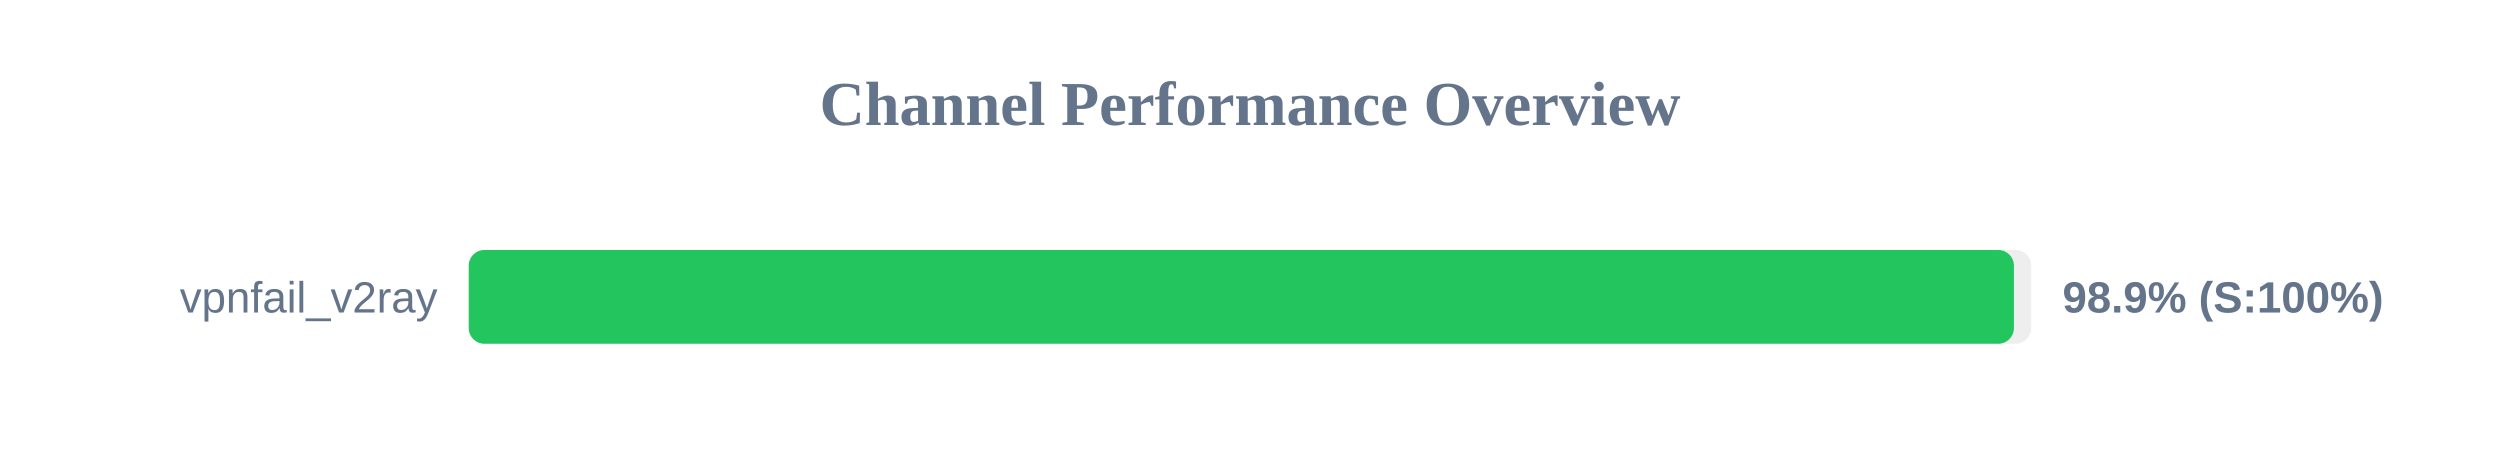
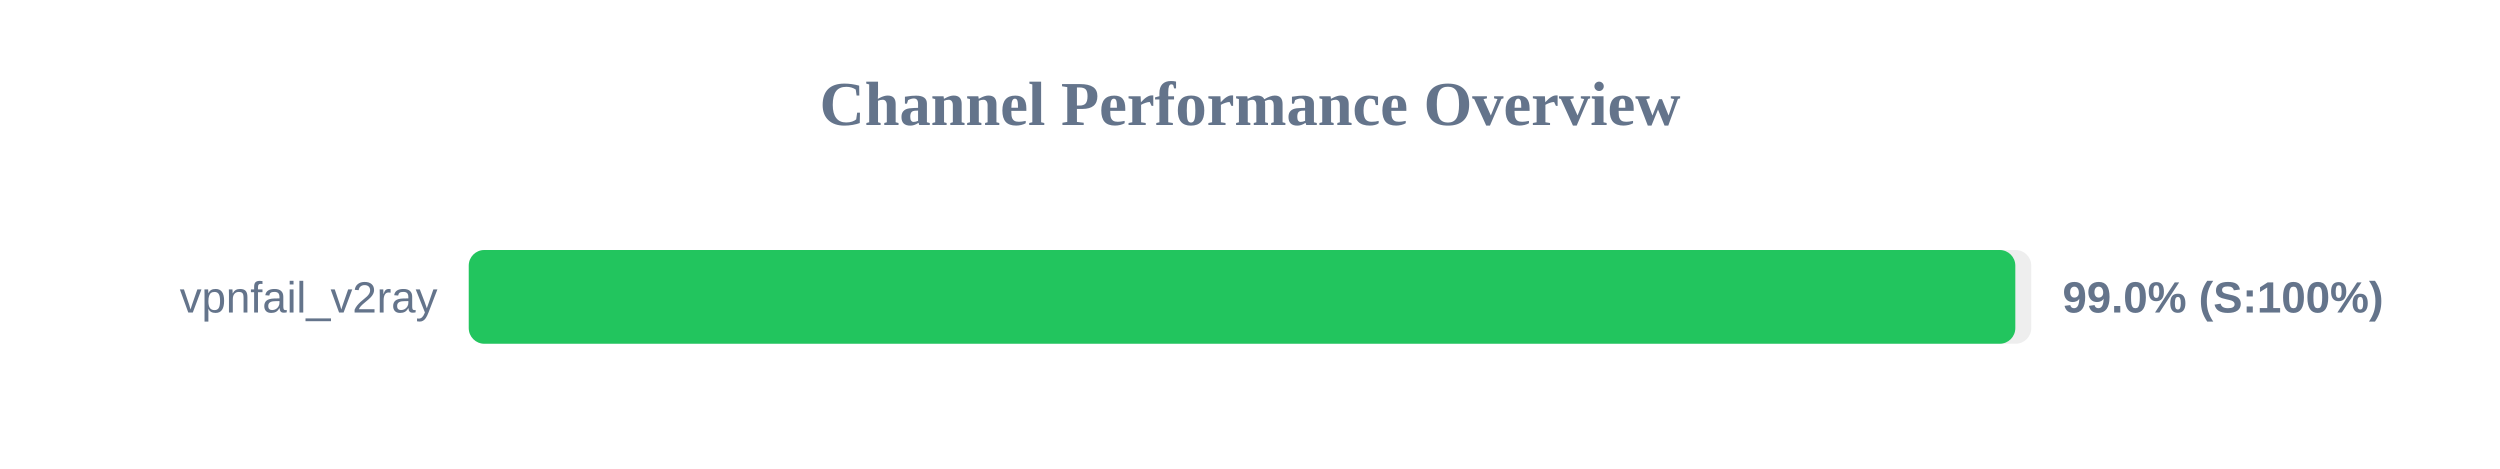
<svg xmlns="http://www.w3.org/2000/svg" width="800" height="150" version="1.1">
  <style>
        .row { font: 14px Arial; fill: #64748b; }
        .score { font: bold 14px Arial; fill: #64748b; }
    </style>
  <text x="400" y="40" text-anchor="middle" font-size="20px" font-weight="bold" fill="#64748b">Channel Performance Overview</text>
  <rect x="150" y="80" width="500" height="30" fill="#eee" rx="5" />
-   <rect x="150" y="80" width="494.45" height="30" fill="#22c55e" rx="5" />
+   <rect x="150" y="80" width="494.9" height="30" fill="#22c55e" rx="5" />
  <text x="140" y="100" text-anchor="end" class="row">vpnfail_v2ray</text>
-   <text x="660" y="100" text-anchor="start" class="score">98.9% (S:100%)</text>
+   <text x="660" y="100" text-anchor="start" class="score">99.0% (S:100%)</text>
</svg>
